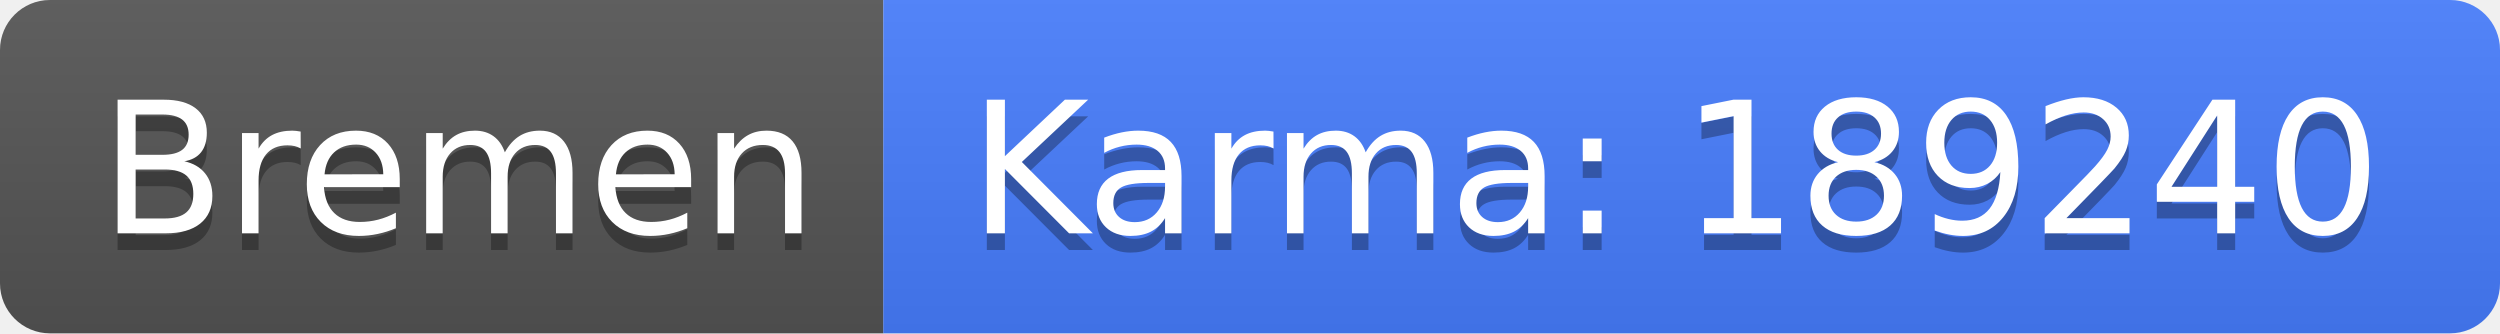
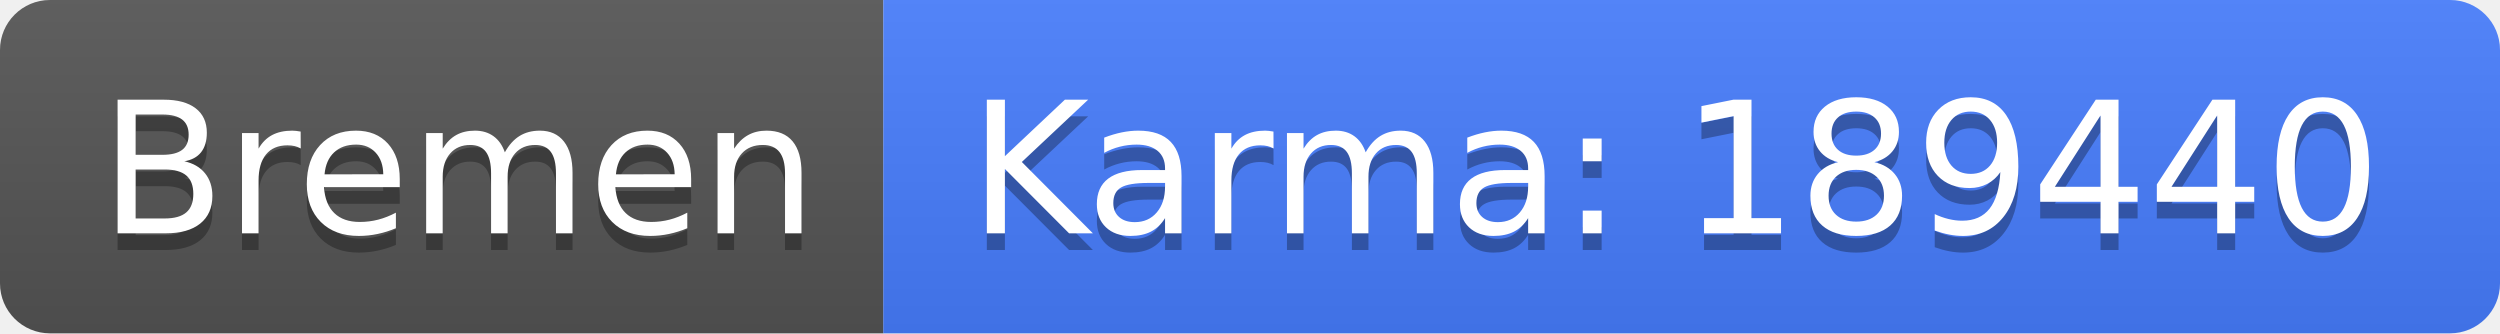
<svg xmlns="http://www.w3.org/2000/svg" width="150" height="20">
  <linearGradient id="b" x2="0" y2="100%">
    <stop offset="0" stop-color="#bbb" stop-opacity=".1" />
    <stop offset="1" stop-opacity=".1" />
  </linearGradient>
  <clipPath id="a">
    <rect width="150" height="20" rx="3" fill="#fff" />
  </clipPath>
  <g clip-path="url(#a)">
    <path fill="#555" d="M0 0h53v20H0z" />
    <path fill="#477eff" d="M53 0h97v20H53z" />
    <path fill="url(#b)" d="M0 0h150v20H0z" />
  </g>
  <g fill="#fff" text-anchor="middle" font-family="DejaVu Sans,Verdana,Geneva,sans-serif" font-size="110">
    <text x="275" y="150" fill="#010101" fill-opacity=".3" transform="scale(.1)" textLength="430">Bremen</text>
    <text x="275" y="140" transform="scale(.1)" textLength="430">Bremen</text>
-     <text x="1005" y="150" fill="#010101" fill-opacity=".3" transform="scale(.1)" textLength="870">Karma: 189240</text>
-     <text x="1005" y="140" transform="scale(.1)" textLength="870">Karma: 189240</text>
+     <text x="1005" y="150" fill="#010101" fill-opacity=".3" transform="scale(.1)" textLength="870">Karma: 189440</text>
+     <text x="1005" y="140" transform="scale(.1)" textLength="870">Karma: 189440</text>
  </g>
</svg>
